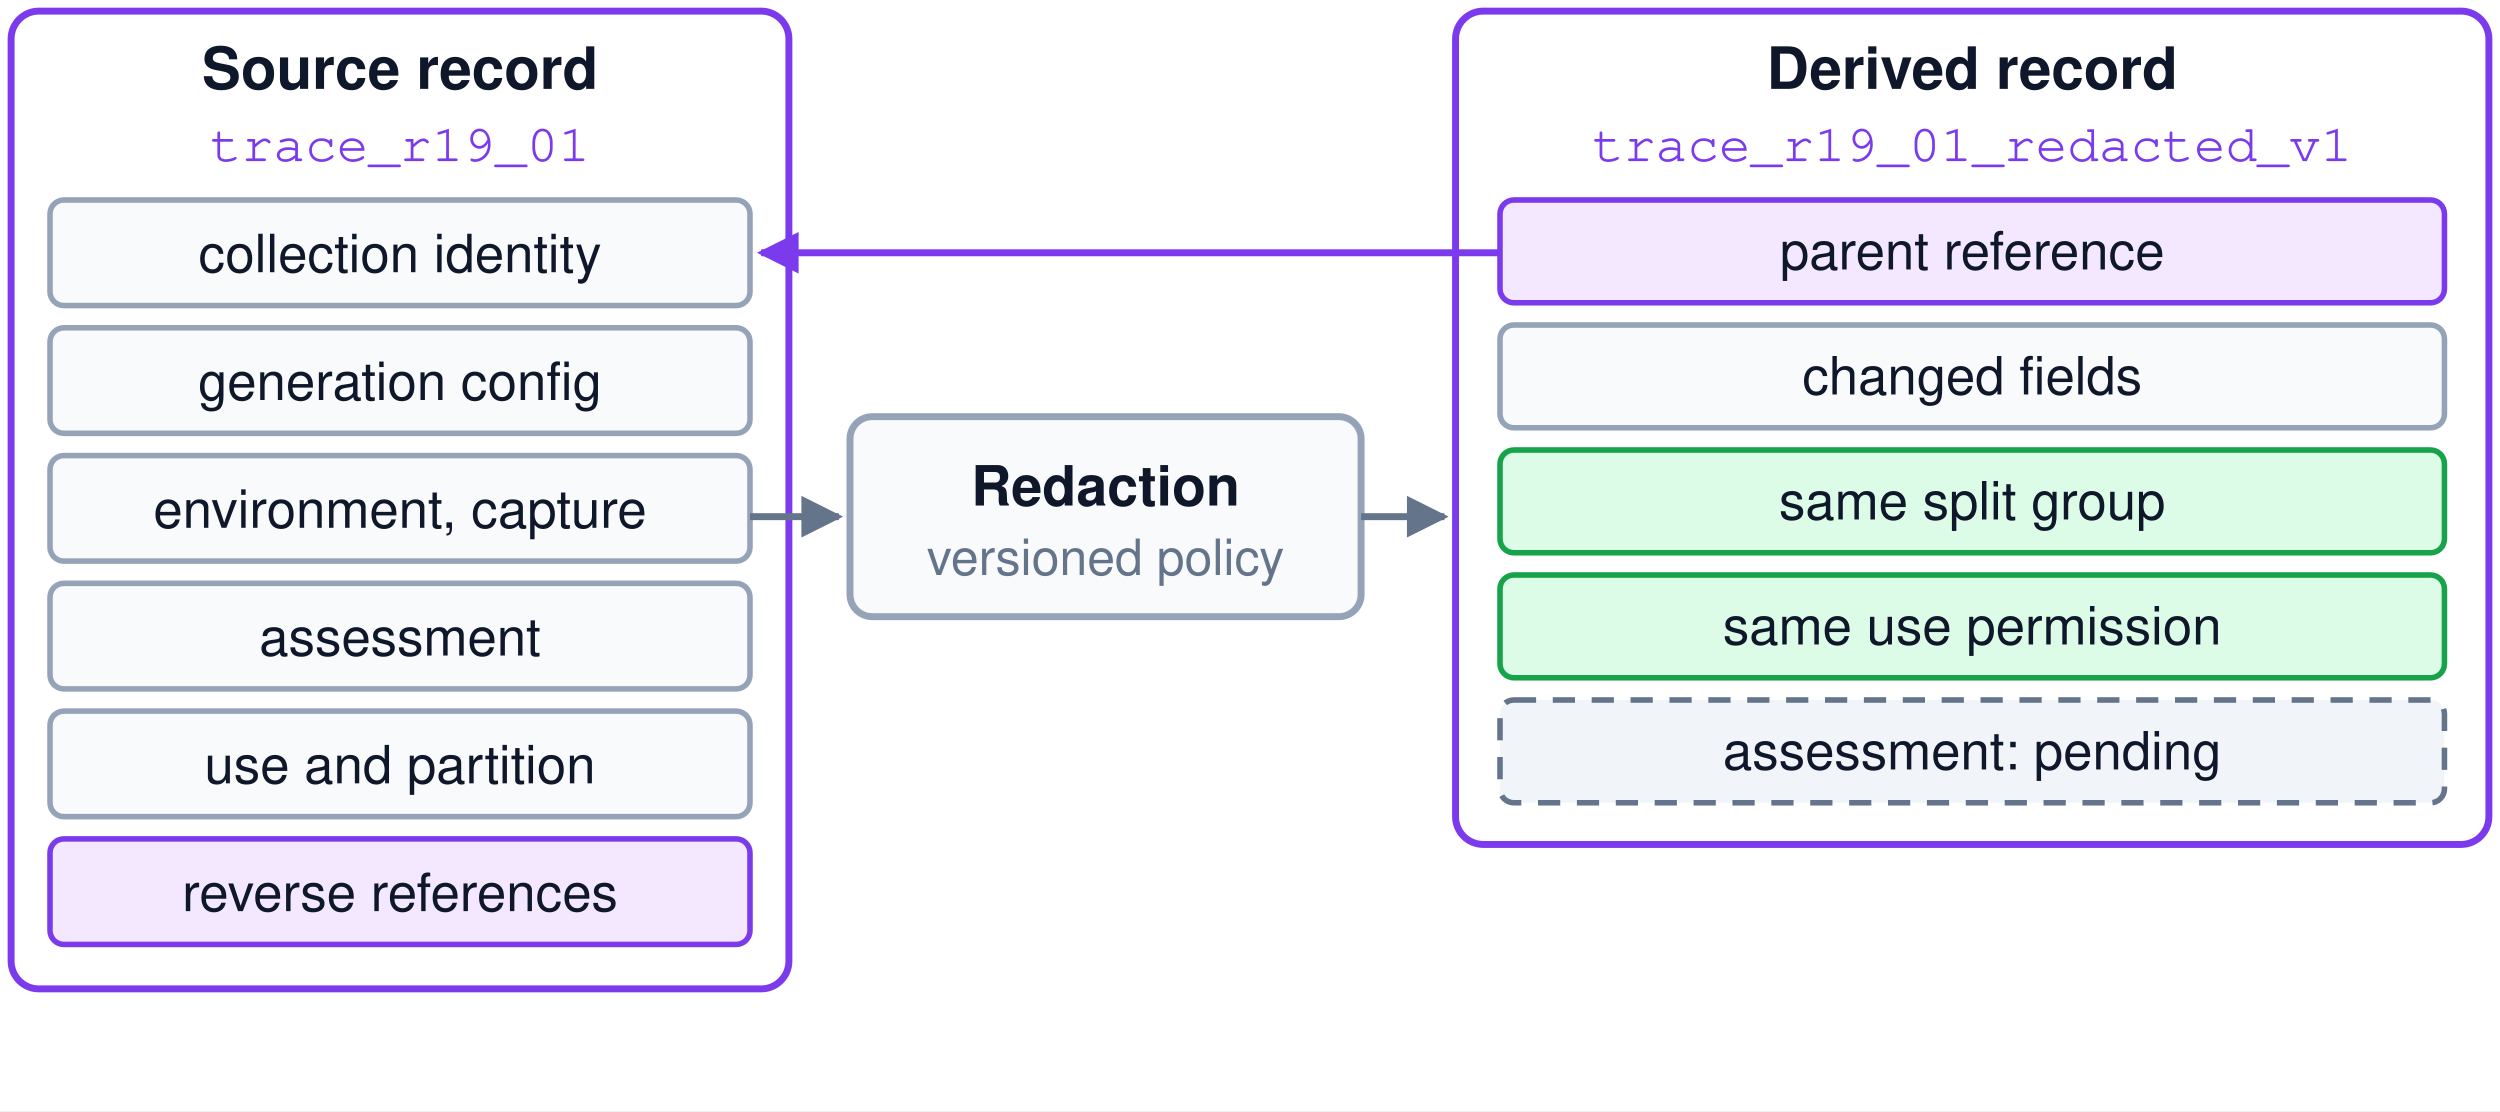
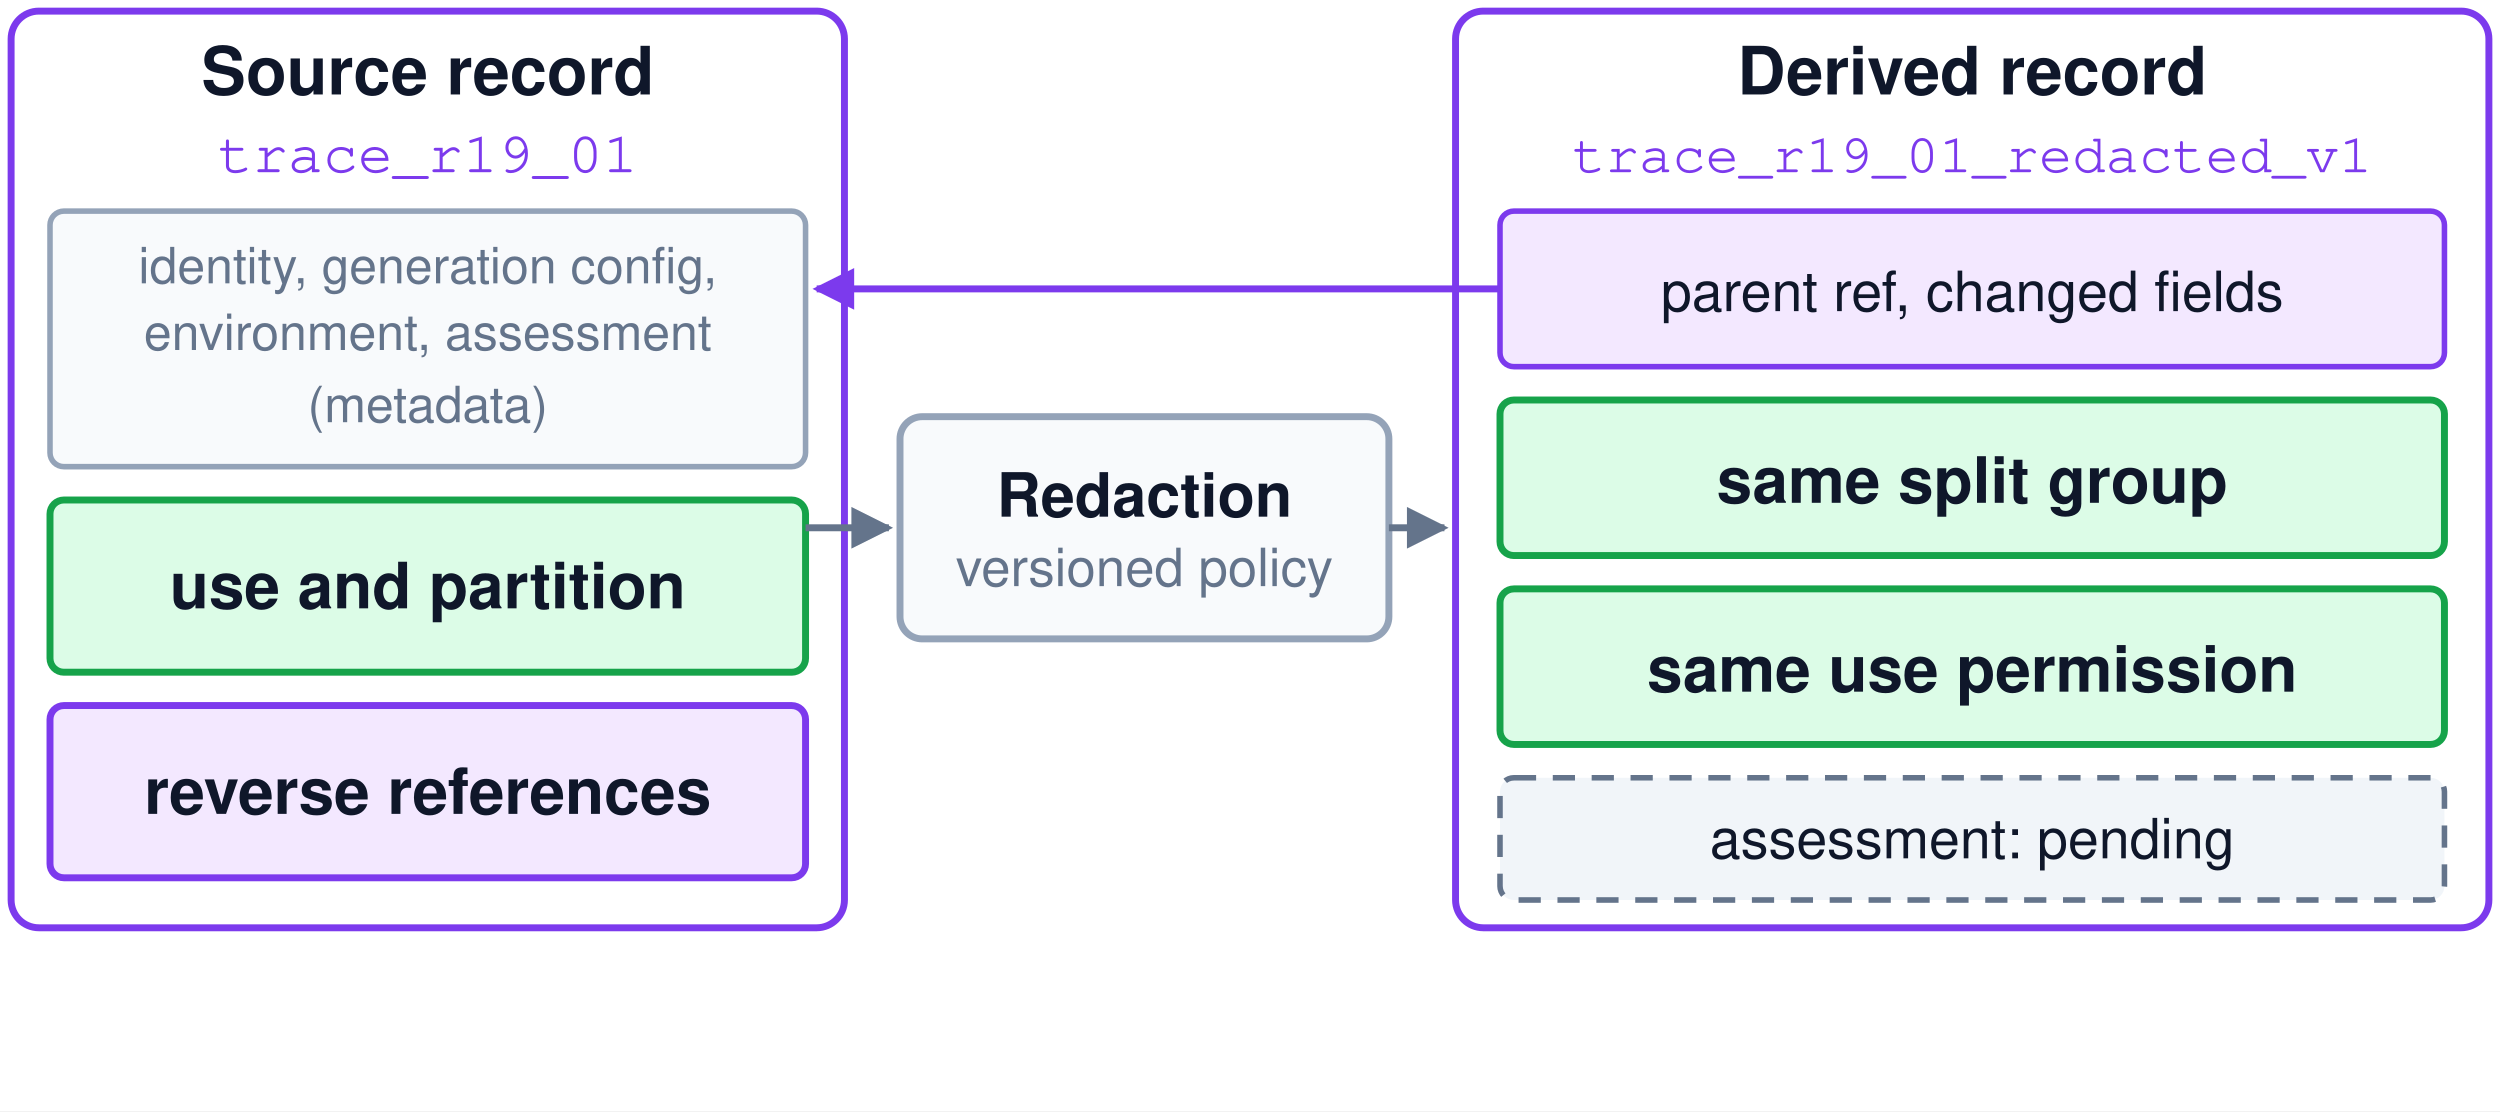
<svg xmlns="http://www.w3.org/2000/svg" viewBox="0 0 900 400" width="900" height="400" font-family="Helvetica, Arial, sans-serif">
  <defs>
    <marker id="ag" viewBox="0 0 10 10" refX="9" refY="5" markerWidth="6" markerHeight="6" orient="auto-start-reverse">
      <path d="M0,0 L10,5 L0,10 Z" fill="#64748b" />
    </marker>
    <marker id="ap" viewBox="0 0 10 10" refX="9" refY="5" markerWidth="6" markerHeight="6" orient="auto-start-reverse">
      <path d="M0,0 L10,5 L0,10 Z" fill="#7c3aed" />
    </marker>
    <marker id="aa" viewBox="0 0 10 10" refX="9" refY="5" markerWidth="6" markerHeight="6" orient="auto-start-reverse">
      <path d="M0,0 L10,5 L0,10 Z" fill="#d97706" />
    </marker>
    <marker id="ar" viewBox="0 0 10 10" refX="9" refY="5" markerWidth="6" markerHeight="6" orient="auto-start-reverse">
      <path d="M0,0 L10,5 L0,10 Z" fill="#dc2626" />
    </marker>
    <marker id="ab" viewBox="0 0 10 10" refX="9" refY="5" markerWidth="6" markerHeight="6" orient="auto-start-reverse">
      <path d="M0,0 L10,5 L0,10 Z" fill="#0284c7" />
    </marker>
    <marker id="an" viewBox="0 0 10 10" refX="9" refY="5" markerWidth="6" markerHeight="6" orient="auto-start-reverse">
      <path d="M0,0 L10,5 L0,10 Z" fill="#16a34a" />
    </marker>
  </defs>
  <rect width="900" height="400" fill="white" />
-   <rect x="4" y="4" width="280" height="352" rx="10" fill="white" stroke="#7c3aed" stroke-width="2.5" />
-   <text x="144" y="32" font-size="21" fill="#0f172a" text-anchor="middle" font-weight="bold">Source record</text>
-   <text x="144" y="58" font-size="19" fill="#7c3aed" text-anchor="middle" font-weight="normal" font-family="Courier, monospace">trace_r19_01</text>
-   <rect x="18" y="72" width="252" height="38" rx="5" fill="#f8fafc" stroke="#94a3b8" stroke-width="2" />
-   <text x="144" y="98" font-size="19" fill="#0f172a" text-anchor="middle" font-weight="normal">collection identity</text>
-   <rect x="18" y="118" width="252" height="38" rx="5" fill="#f8fafc" stroke="#94a3b8" stroke-width="2" />
-   <text x="144" y="144" font-size="19" fill="#0f172a" text-anchor="middle" font-weight="normal">generation config</text>
-   <rect x="18" y="164" width="252" height="38" rx="5" fill="#f8fafc" stroke="#94a3b8" stroke-width="2" />
-   <text x="144" y="190" font-size="19" fill="#0f172a" text-anchor="middle" font-weight="normal">environment, capture</text>
-   <rect x="18" y="210" width="252" height="38" rx="5" fill="#f8fafc" stroke="#94a3b8" stroke-width="2" />
-   <text x="144" y="236" font-size="19" fill="#0f172a" text-anchor="middle" font-weight="normal">assessment</text>
-   <rect x="18" y="256" width="252" height="38" rx="5" fill="#f8fafc" stroke="#94a3b8" stroke-width="2" />
-   <text x="144" y="282" font-size="19" fill="#0f172a" text-anchor="middle" font-weight="normal">use and partition</text>
-   <rect x="18" y="302" width="252" height="38" rx="5" fill="#f3e8ff" stroke="#7c3aed" stroke-width="2" />
-   <text x="144" y="328" font-size="19" fill="#0f172a" text-anchor="middle" font-weight="normal">reverse references</text>
-   <rect x="306" y="150" width="184" height="72" rx="8" fill="#f8fafc" stroke="#94a3b8" stroke-width="2.5" />
-   <text x="398.0" y="182.0" font-size="20" fill="#0f172a" text-anchor="middle" font-weight="bold">Redaction</text>
-   <text x="398.0" y="207.0" font-size="18" fill="#64748b" text-anchor="middle" font-weight="normal">versioned policy</text>
-   <line x1="270" y1="186" x2="302" y2="186" stroke="#64748b" stroke-width="2.5" marker-end="url(#ag)" />
-   <line x1="490" y1="186" x2="520" y2="186" stroke="#64748b" stroke-width="2.5" marker-end="url(#ag)" />
-   <rect x="524" y="4" width="372" height="300" rx="10" fill="white" stroke="#7c3aed" stroke-width="2.5" />
-   <text x="710" y="32" font-size="21" fill="#0f172a" text-anchor="middle" font-weight="bold">Derived record</text>
-   <text x="710" y="58" font-size="19" fill="#7c3aed" text-anchor="middle" font-weight="normal" font-family="Courier, monospace">trace_r19_01_redacted_v1</text>
-   <rect x="540" y="72" width="340" height="37" rx="5" fill="#f3e8ff" stroke="#7c3aed" stroke-width="2" />
-   <text x="710" y="97" font-size="19" fill="#0f172a" text-anchor="middle" font-weight="normal">parent reference</text>
-   <rect x="540" y="117" width="340" height="37" rx="5" fill="#f8fafc" stroke="#94a3b8" stroke-width="2" />
-   <text x="710" y="142" font-size="19" fill="#0f172a" text-anchor="middle" font-weight="normal">changed fields</text>
-   <rect x="540" y="162" width="340" height="37" rx="5" fill="#dcfce7" stroke="#16a34a" stroke-width="2" />
-   <text x="710" y="187" font-size="19" fill="#0f172a" text-anchor="middle" font-weight="normal">same split group</text>
-   <rect x="540" y="207" width="340" height="37" rx="5" fill="#dcfce7" stroke="#16a34a" stroke-width="2" />
-   <text x="710" y="232" font-size="19" fill="#0f172a" text-anchor="middle" font-weight="normal">same use permission</text>
-   <rect x="540" y="252" width="340" height="37" rx="5" fill="#f1f5f9" stroke="#64748b" stroke-width="2" stroke-dasharray="8 6" />
-   <text x="710" y="277" font-size="19" fill="#0f172a" text-anchor="middle" font-weight="normal">assessment: pending</text>
-   <line x1="540" y1="91" x2="274" y2="91" stroke="#7c3aed" stroke-width="2.5" marker-end="url(#ap)" />
+   <rect x="4" y="4" width="300" height="330" rx="10" fill="white" stroke="#7c3aed" stroke-width="2.5" />
+   <text x="154" y="34" font-size="24" fill="#0f172a" text-anchor="middle" font-weight="bold">Source record</text>
+   <text x="154" y="62" font-size="21" fill="#7c3aed" text-anchor="middle" font-weight="normal" font-family="Courier, monospace">trace_r19_01</text>
+   <rect x="18" y="76" width="272" height="92" rx="5" fill="#f8fafc" stroke="#94a3b8" stroke-width="2" />
+   <text x="154" y="102" font-size="18" fill="#64748b" text-anchor="middle" font-weight="normal">identity, generation config,</text>
+   <text x="154" y="126" font-size="18" fill="#64748b" text-anchor="middle" font-weight="normal">environment, assessment</text>
+   <text x="154" y="152" font-size="18" fill="#64748b" text-anchor="middle" font-weight="normal">(metadata)</text>
+   <rect x="18" y="180" width="272" height="62" rx="5" fill="#dcfce7" stroke="#16a34a" stroke-width="2.5" />
+   <text x="154" y="219" font-size="23" fill="#0f172a" text-anchor="middle" font-weight="bold">use and partition</text>
+   <rect x="18" y="254" width="272" height="62" rx="5" fill="#f3e8ff" stroke="#7c3aed" stroke-width="2.5" />
+   <text x="154" y="293" font-size="23" fill="#0f172a" text-anchor="middle" font-weight="bold">reverse references</text>
+   <rect x="324" y="150" width="176" height="80" rx="8" fill="#f8fafc" stroke="#94a3b8" stroke-width="2.5" />
+   <text x="412.0" y="186.0" font-size="22" fill="#0f172a" text-anchor="middle" font-weight="bold">Redaction</text>
+   <text x="412.0" y="211.0" font-size="19" fill="#64748b" text-anchor="middle" font-weight="normal">versioned policy</text>
+   <line x1="290" y1="190" x2="320" y2="190" stroke="#64748b" stroke-width="2.5" marker-end="url(#ag)" />
+   <line x1="500" y1="190" x2="520" y2="190" stroke="#64748b" stroke-width="2.5" marker-end="url(#ag)" />
+   <rect x="524" y="4" width="372" height="330" rx="10" fill="white" stroke="#7c3aed" stroke-width="2.5" />
+   <text x="710" y="34" font-size="24" fill="#0f172a" text-anchor="middle" font-weight="bold">Derived record</text>
+   <text x="710" y="62" font-size="20" fill="#7c3aed" text-anchor="middle" font-weight="normal" font-family="Courier, monospace">trace_r19_01_redacted_v1</text>
+   <rect x="540" y="76" width="340" height="56" rx="5" fill="#f3e8ff" stroke="#7c3aed" stroke-width="2" />
+   <text x="710" y="112" font-size="20" fill="#0f172a" text-anchor="middle" font-weight="normal">parent ref, changed fields</text>
+   <rect x="540" y="144" width="340" height="56" rx="5" fill="#dcfce7" stroke="#16a34a" stroke-width="2.5" />
+   <text x="710" y="181" font-size="23" fill="#0f172a" text-anchor="middle" font-weight="bold">same split group</text>
+   <rect x="540" y="212" width="340" height="56" rx="5" fill="#dcfce7" stroke="#16a34a" stroke-width="2.5" />
+   <text x="710" y="249" font-size="23" fill="#0f172a" text-anchor="middle" font-weight="bold">same use permission</text>
+   <rect x="540" y="280" width="340" height="44" rx="5" fill="#f1f5f9" stroke="#64748b" stroke-width="2" stroke-dasharray="8 6" />
+   <text x="710" y="309" font-size="20" fill="#0f172a" text-anchor="middle" font-weight="normal">assessment: pending</text>
+   <line x1="540" y1="104" x2="294" y2="104" stroke="#7c3aed" stroke-width="2.5" marker-end="url(#ap)" />
  <g opacity="0">
-     <path d="M284,330 L710,330 L710,308" fill="none" stroke="#dc2626" stroke-width="2.5" stroke-dasharray="7 5" marker-end="url(#ar)" />
-     <text x="560" y="388" font-size="20" fill="#dc2626" text-anchor="middle" font-weight="bold">withdraw the source: every descendant is found</text>
+     <path d="M154,334 L154,356 L710,356 L710,338" fill="none" stroke="#dc2626" stroke-width="3" stroke-dasharray="7 5" marker-end="url(#ar)" />
+     <text x="450" y="392" font-size="23" fill="#dc2626" text-anchor="middle" font-weight="bold">withdraw the source: every descendant is found</text>
  </g>
</svg>
